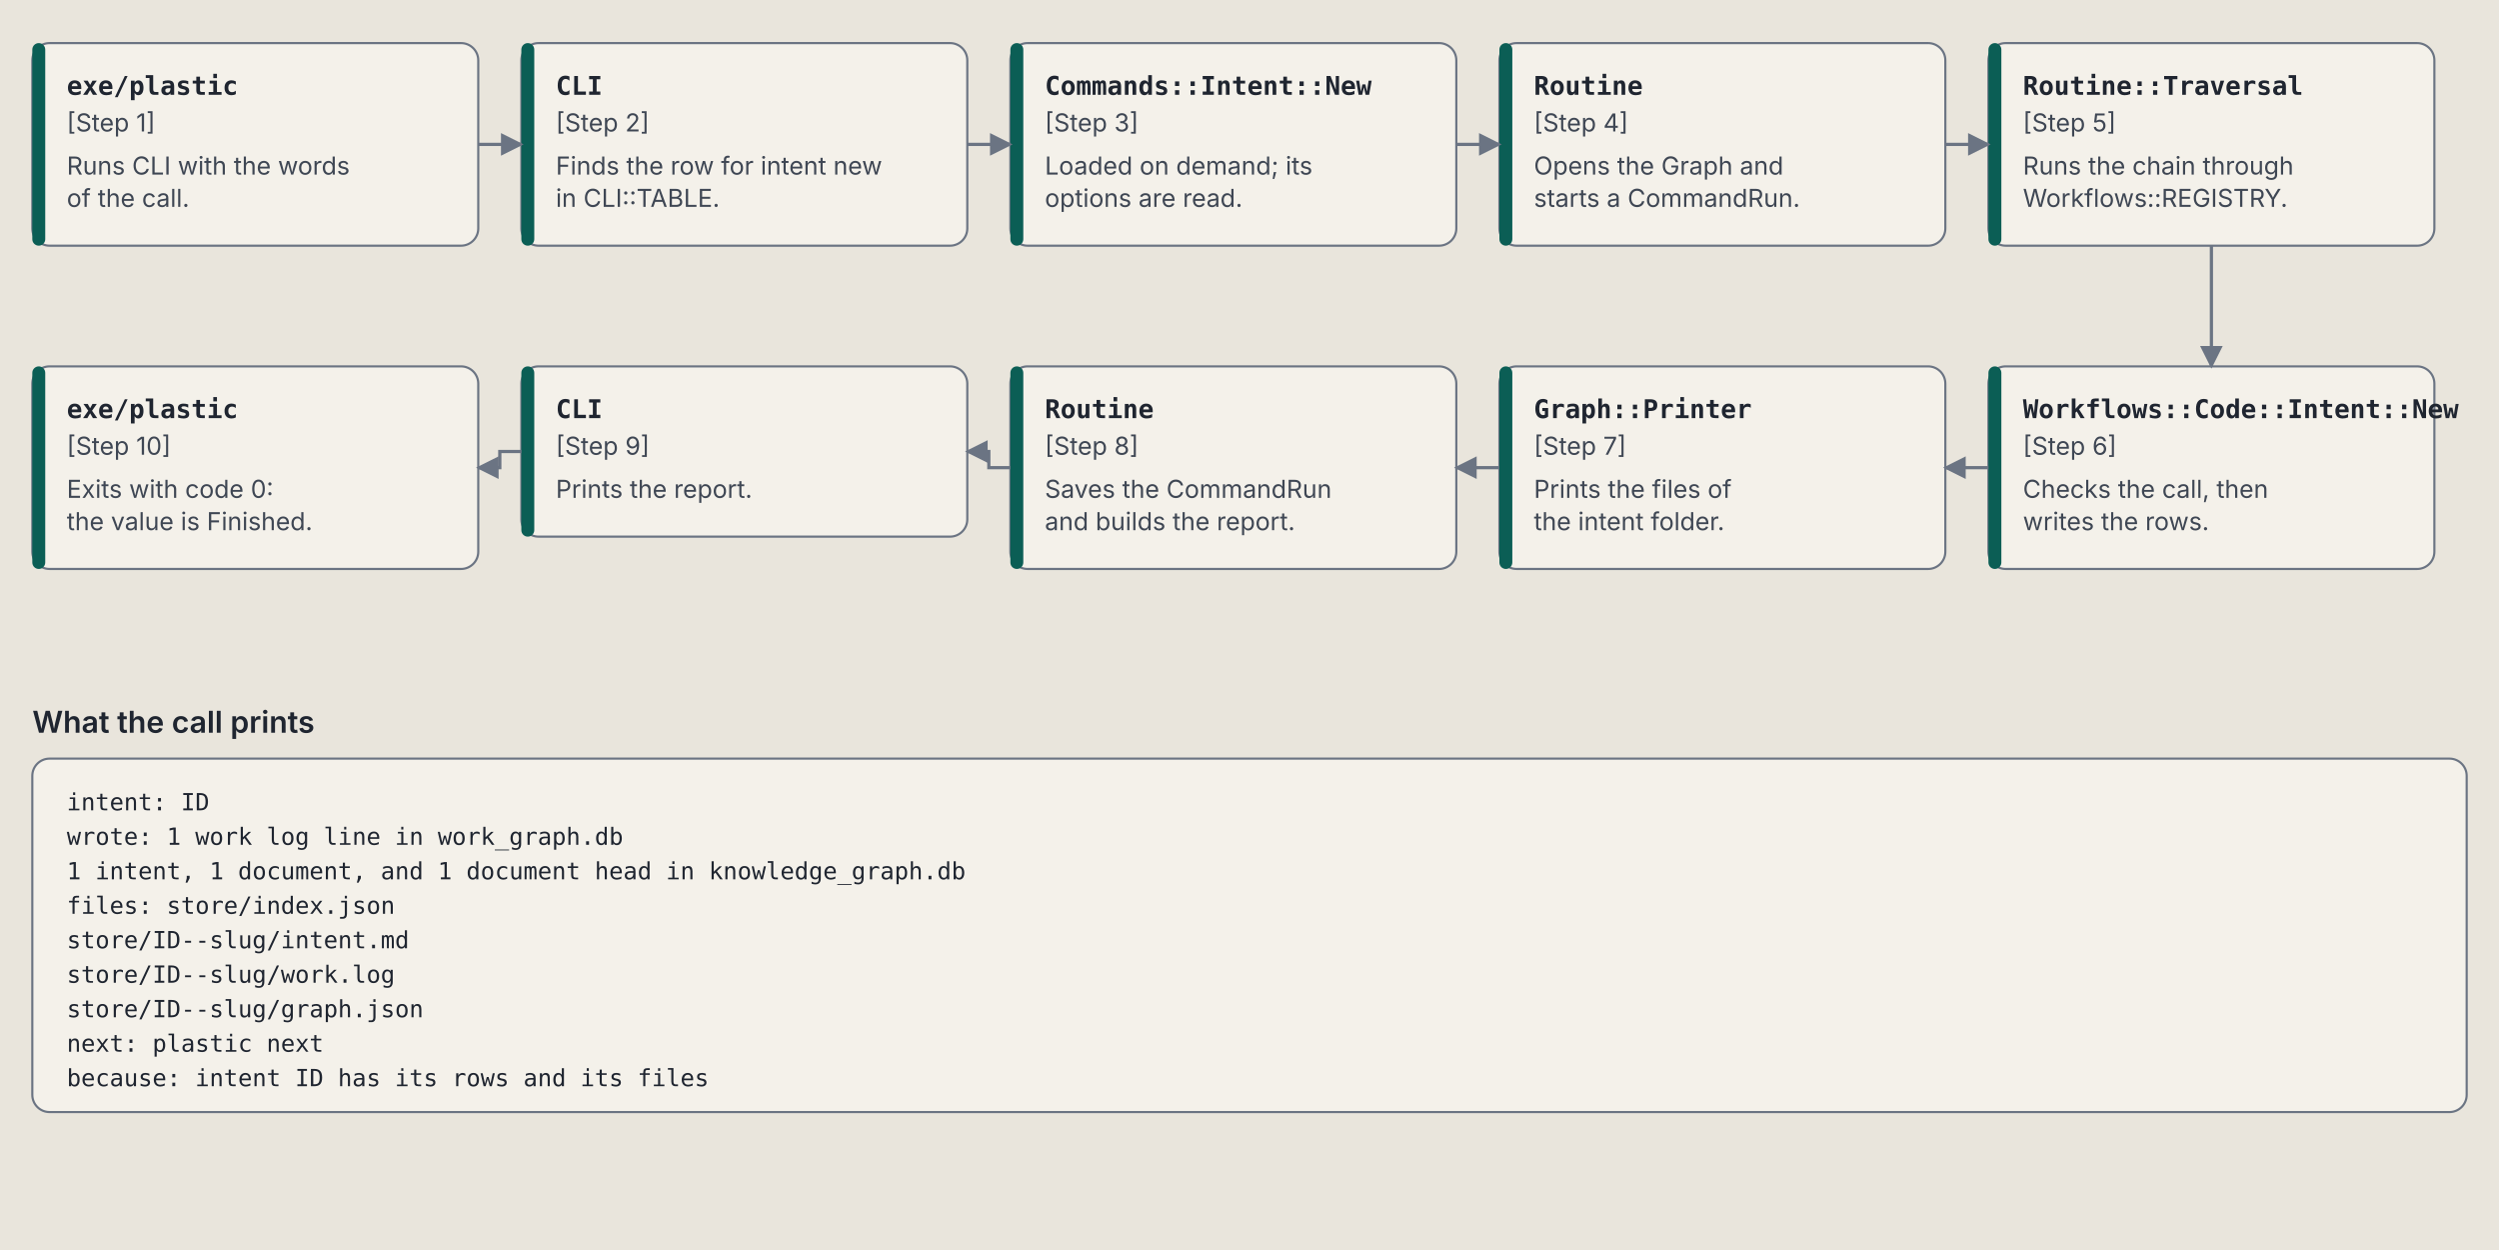
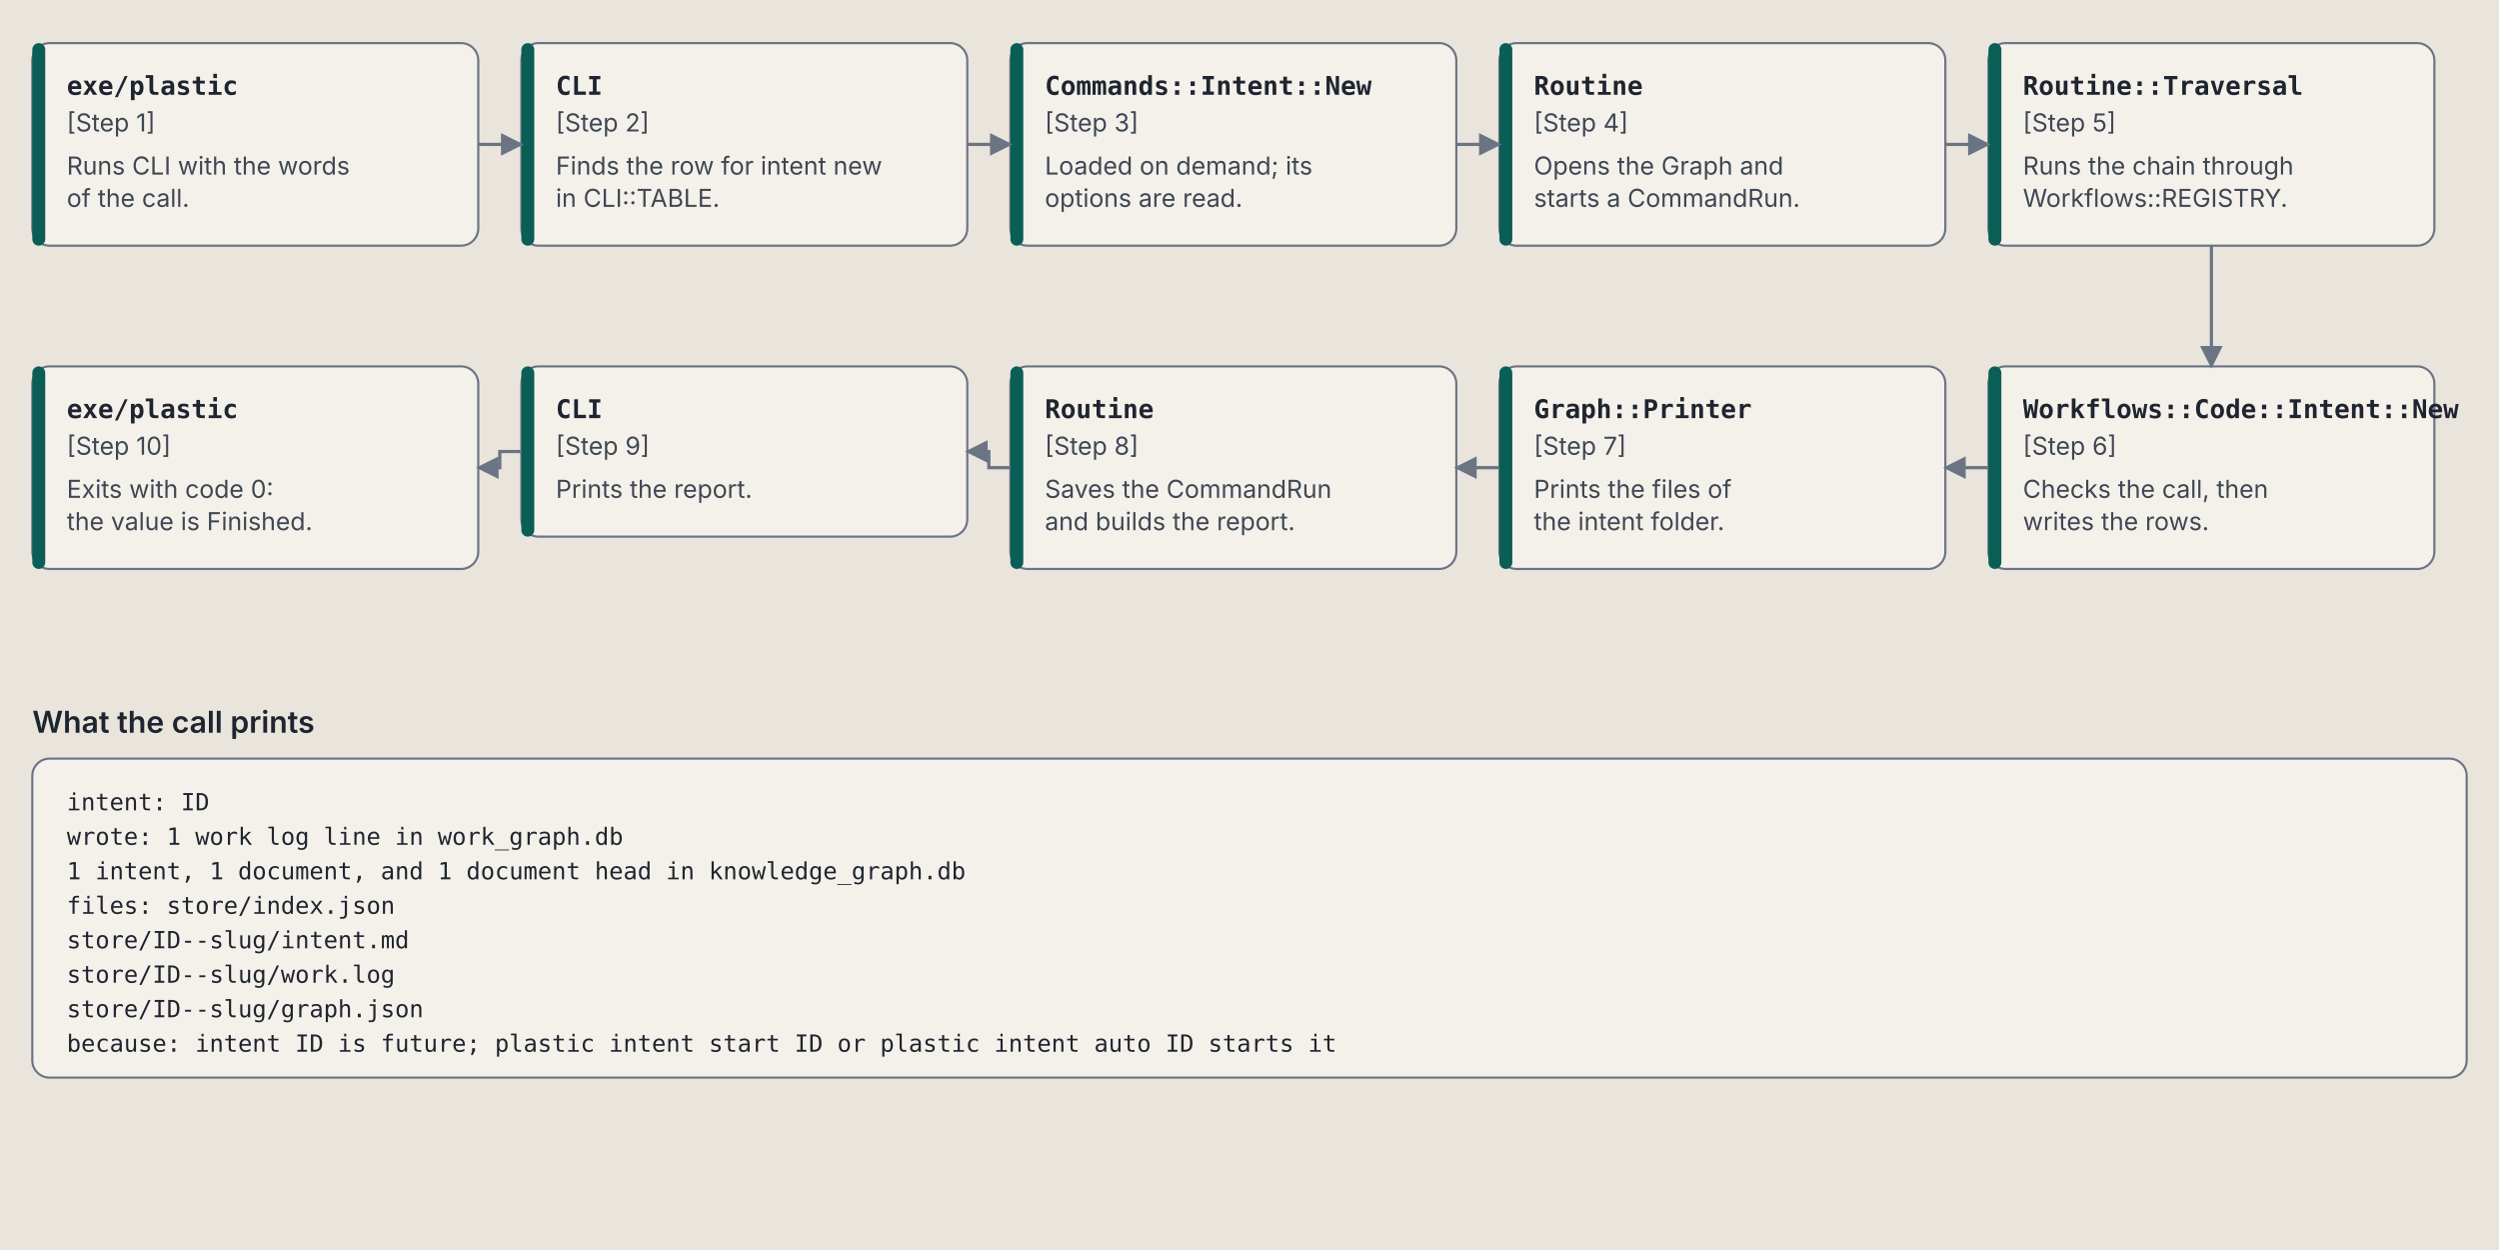
<svg xmlns="http://www.w3.org/2000/svg" viewBox="0 0 1160 580" role="img" aria-labelledby="command-call-title command-call-desc" font-family="IBM Plex Sans, system-ui, -apple-system, Segoe UI, sans-serif">
  <defs>
    <marker id="command-call-arrow" viewBox="0 0 10 10" refX="9" refY="5" markerWidth="7" markerHeight="7" orient="auto-start-reverse">
      <path d="M 0 0 L 10 5 L 0 10 z" fill="var(--line, #6b7483)" />
    </marker>
  </defs>
  <style>svg { --ink: #1f2530; --muted: #3f4754; --line: #6b7483; --paper: #e9e5dc; --card: #f4f1ea; --rule: #c9c3b6; --code: #0b5e55; --agent: #7d4405; --owner: #4a2a99; --owner-bg: #e4dcf5; --end: #23406f; --end-bg: #d9e2f0; }
@media (prefers-color-scheme: dark) { svg { --ink: #e8e6e1; --muted: #b4bac4; --line: #8a93a3; --paper: #1d2128; --card: #262b34; --rule: #3b424e; --code: #5fd0c0; --agent: #e0a24f; --owner: #b9a2ff; --owner-bg: #2f2750; --end: #8fb0e8; --end-bg: #1f2d45; } }
.background { fill: var(--paper, #e9e5dc); }
.box { fill: var(--card, #f4f1ea); stroke: var(--line, #6b7483); stroke-width: 1; }
.zone { fill: none; stroke: var(--line, #6b7483); stroke-width: 1.2; stroke-dasharray: 6 4; }
.t { fill: var(--ink, #1f2530); font-size: 14px; font-weight: 600; }
.s { fill: var(--muted, #3f4754); font-size: 11.5px; }
.al { fill: var(--ink, #1f2530); font-size: 11.5px; stroke: var(--paper, #e9e5dc); stroke-width: 4px; paint-order: stroke; }
.m { fill: var(--ink, #1f2530); font-family: "IBM Plex Mono", ui-monospace, Menlo, monospace; font-size: 12px; font-weight: 600; }
.r { fill: var(--ink, #1f2530); font-family: "IBM Plex Mono", ui-monospace, Menlo, monospace; font-size: 11px; }
.flow { stroke: var(--line, #6b7483); stroke-width: 1.5; fill: none; }</style>
  <rect class="background" width="100%" height="100%" />
  <rect class="box" x="15" y="20" width="207" height="94" rx="8" />
  <rect x="15" y="20" width="6" height="94" rx="3" fill="var(--code, #0b5e55)" />
  <text class="m" x="31" y="44">exe/plastic</text>
  <text class="s" x="31" y="61">[Step 1]</text>
  <text class="s" x="31" y="81">Runs CLI with the words</text>
  <text class="s" x="31" y="96">of the call.</text>
  <rect class="box" x="242" y="20" width="207" height="94" rx="8" />
  <rect x="242" y="20" width="6" height="94" rx="3" fill="var(--code, #0b5e55)" />
  <text class="m" x="258" y="44">CLI</text>
  <text class="s" x="258" y="61">[Step 2]</text>
  <text class="s" x="258" y="81">Finds the row for intent new</text>
  <text class="s" x="258" y="96">in CLI::TABLE.</text>
  <rect class="box" x="469" y="20" width="207" height="94" rx="8" />
  <rect x="469" y="20" width="6" height="94" rx="3" fill="var(--code, #0b5e55)" />
  <text class="m" x="485" y="44">Commands::Intent::New</text>
  <text class="s" x="485" y="61">[Step 3]</text>
  <text class="s" x="485" y="81">Loaded on demand; its</text>
  <text class="s" x="485" y="96">options are read.</text>
  <rect class="box" x="696" y="20" width="207" height="94" rx="8" />
  <rect x="696" y="20" width="6" height="94" rx="3" fill="var(--code, #0b5e55)" />
  <text class="m" x="712" y="44">Routine</text>
  <text class="s" x="712" y="61">[Step 4]</text>
  <text class="s" x="712" y="81">Opens the Graph and</text>
  <text class="s" x="712" y="96">starts a CommandRun.</text>
  <rect class="box" x="923" y="20" width="207" height="94" rx="8" />
  <rect x="923" y="20" width="6" height="94" rx="3" fill="var(--code, #0b5e55)" />
  <text class="m" x="939" y="44">Routine::Traversal</text>
  <text class="s" x="939" y="61">[Step 5]</text>
  <text class="s" x="939" y="81">Runs the chain through</text>
  <text class="s" x="939" y="96">Workflows::REGISTRY.</text>
  <rect class="box" x="923" y="170" width="207" height="94" rx="8" />
  <rect x="923" y="170" width="6" height="94" rx="3" fill="var(--code, #0b5e55)" />
  <text class="m" x="939" y="194">Workflows::Code::Intent::New</text>
  <text class="s" x="939" y="211">[Step 6]</text>
  <text class="s" x="939" y="231">Checks the call, then</text>
  <text class="s" x="939" y="246">writes the rows.</text>
  <rect class="box" x="696" y="170" width="207" height="94" rx="8" />
  <rect x="696" y="170" width="6" height="94" rx="3" fill="var(--code, #0b5e55)" />
  <text class="m" x="712" y="194">Graph::Printer</text>
  <text class="s" x="712" y="211">[Step 7]</text>
  <text class="s" x="712" y="231">Prints the files of</text>
  <text class="s" x="712" y="246">the intent folder.</text>
  <rect class="box" x="469" y="170" width="207" height="94" rx="8" />
  <rect x="469" y="170" width="6" height="94" rx="3" fill="var(--code, #0b5e55)" />
  <text class="m" x="485" y="194">Routine</text>
  <text class="s" x="485" y="211">[Step 8]</text>
  <text class="s" x="485" y="231">Saves the CommandRun</text>
  <text class="s" x="485" y="246">and builds the report.</text>
  <rect class="box" x="242" y="170" width="207" height="79" rx="8" />
  <rect x="242" y="170" width="6" height="79" rx="3" fill="var(--code, #0b5e55)" />
  <text class="m" x="258" y="194">CLI</text>
  <text class="s" x="258" y="211">[Step 9]</text>
  <text class="s" x="258" y="231">Prints the report.</text>
  <rect class="box" x="15" y="170" width="207" height="94" rx="8" />
  <rect x="15" y="170" width="6" height="94" rx="3" fill="var(--code, #0b5e55)" />
  <text class="m" x="31" y="194">exe/plastic</text>
  <text class="s" x="31" y="211">[Step 10]</text>
  <text class="s" x="31" y="231">Exits with code 0:</text>
  <text class="s" x="31" y="246">the value is Finished.</text>
  <path class="flow" d="M 222 67.0 L 242 67.0" marker-end="url(#command-call-arrow)" />
  <path class="flow" d="M 449 67.0 L 469 67.0" marker-end="url(#command-call-arrow)" />
  <path class="flow" d="M 676 67.0 L 696 67.0" marker-end="url(#command-call-arrow)" />
  <path class="flow" d="M 903 67.0 L 923 67.0" marker-end="url(#command-call-arrow)" />
  <path class="flow" d="M 1026.5 114 L 1026.5 170" marker-end="url(#command-call-arrow)" />
  <path class="flow" d="M 923 217.0 L 903 217.0" marker-end="url(#command-call-arrow)" />
  <path class="flow" d="M 696 217.0 L 676 217.0" marker-end="url(#command-call-arrow)" />
  <path class="flow" d="M 469 217.0 L 459 217.0 L 459 209.5 L 449 209.5" marker-end="url(#command-call-arrow)" />
  <path class="flow" d="M 242 209.5 L 232 209.5 L 232 217.0 L 222 217.0" marker-end="url(#command-call-arrow)" />
  <text class="t" x="15" y="340">What the call prints</text>
-   <rect class="box" x="15" y="352" width="1130" height="164" rx="8" stroke="var(--rule, #c9c3b6)" />
+   <rect class="box" x="15" y="352" width="1130" height="148" rx="8" stroke="var(--rule, #c9c3b6)" />
  <text class="r" x="31" y="376">intent: ID</text>
  <text class="r" x="31" y="392">wrote: 1 work log line in work_graph.db</text>
  <text class="r" x="31" y="408">1 intent, 1 document, and 1 document head in knowledge_graph.db</text>
  <text class="r" x="31" y="424">files: store/index.json</text>
  <text class="r" x="31" y="440">store/ID--slug/intent.md</text>
  <text class="r" x="31" y="456">store/ID--slug/work.log</text>
  <text class="r" x="31" y="472">store/ID--slug/graph.json</text>
-   <text class="r" x="31" y="488">next: plastic next</text>
-   <text class="r" x="31" y="504">because: intent ID has its rows and its files</text>
+   <text class="r" x="31" y="488">because: intent ID is future; plastic intent start ID or plastic intent auto ID starts it</text>
</svg>
